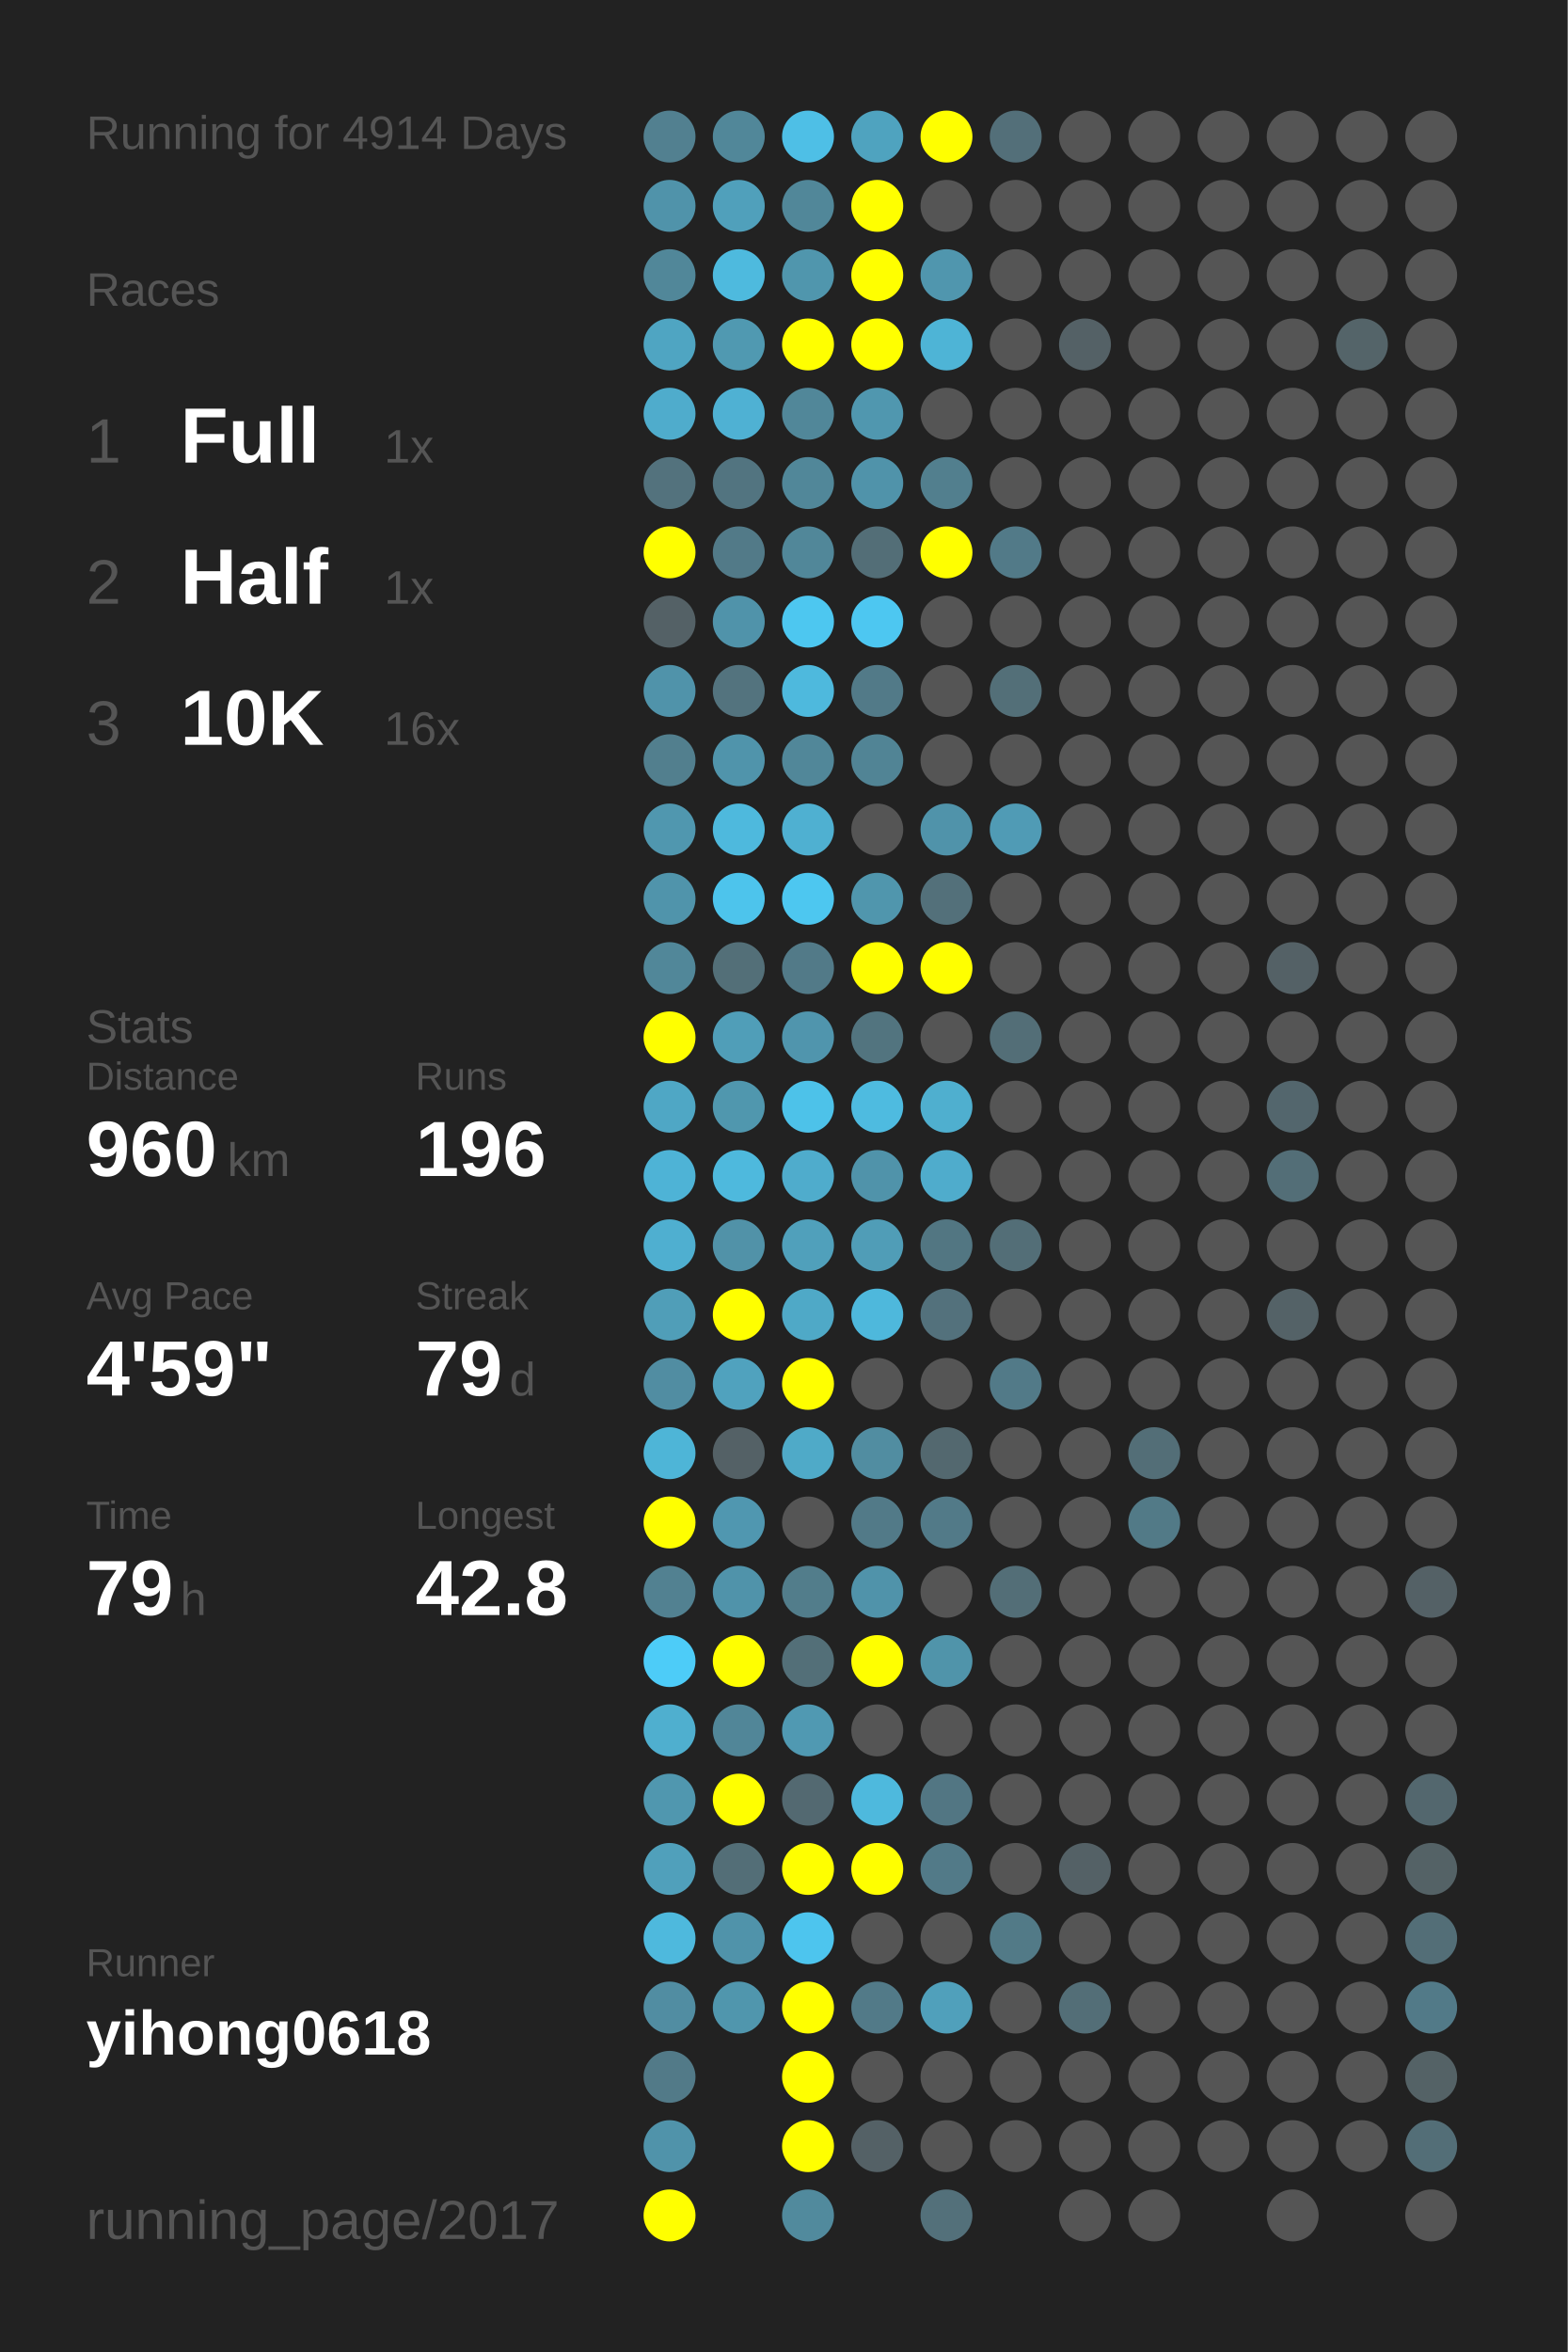
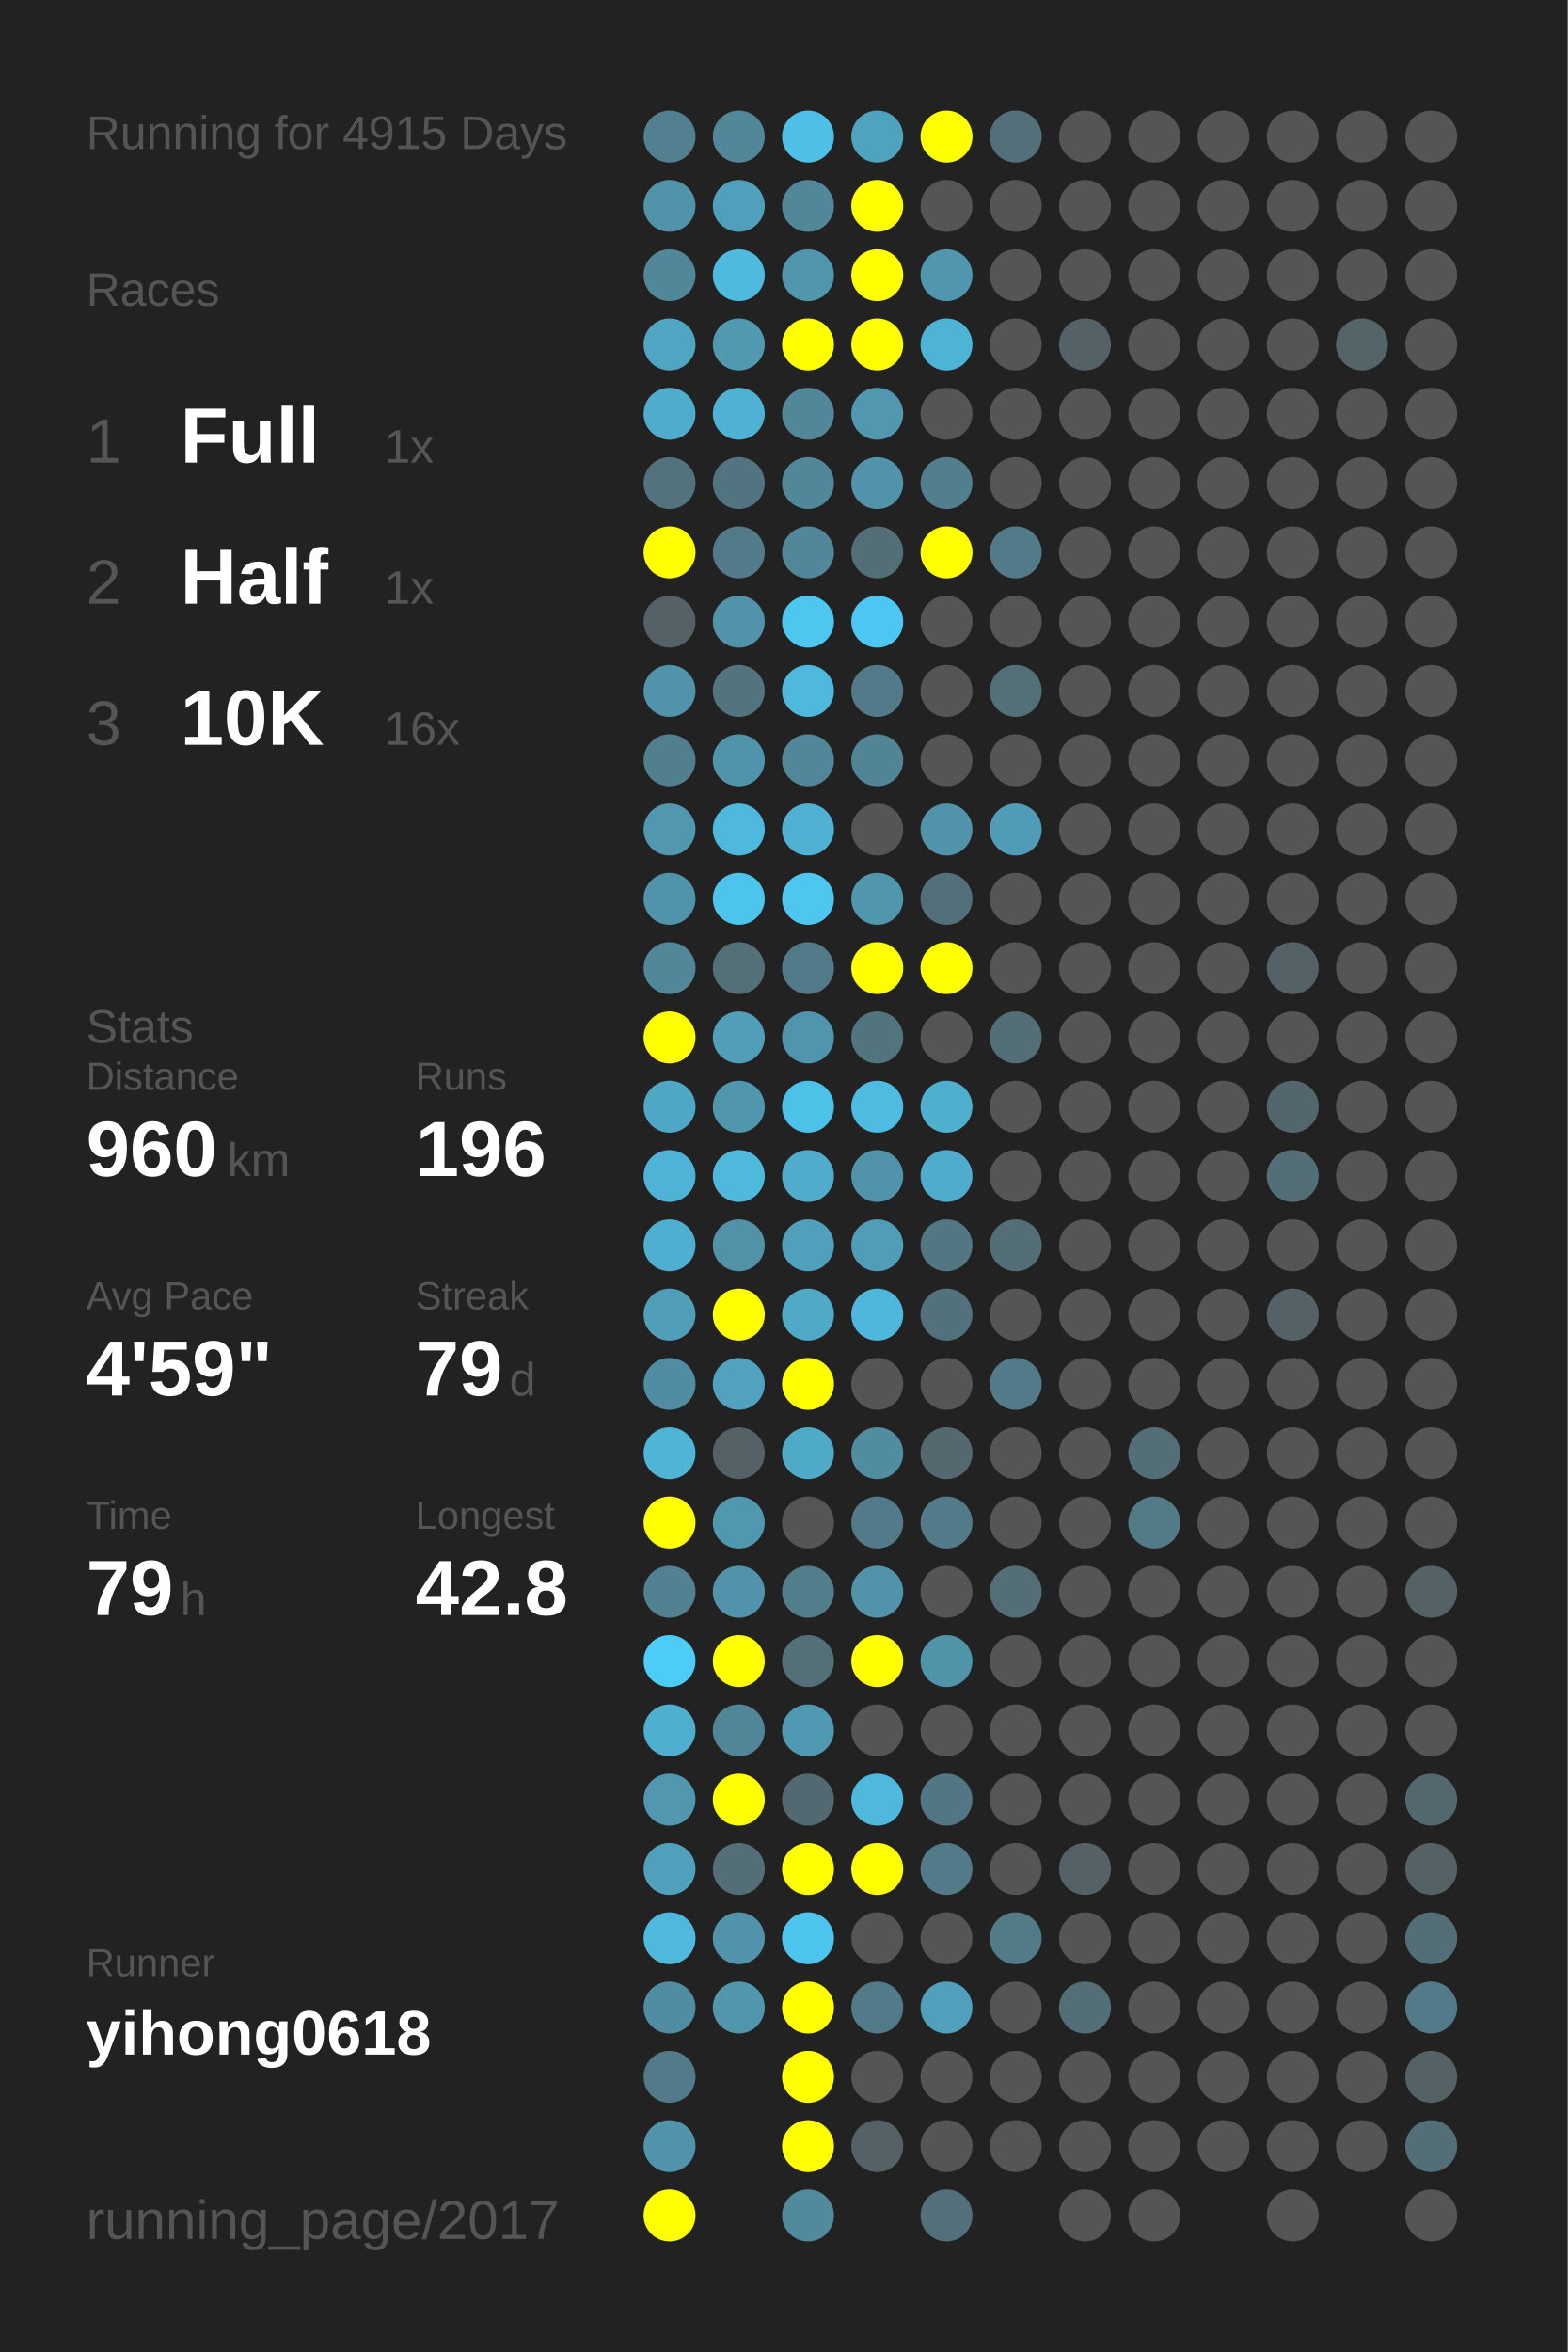
<svg xmlns="http://www.w3.org/2000/svg" baseProfile="full" height="300mm" version="1.1" viewBox="0,0,200,300" width="200mm">
  <defs />
  <rect fill="#222222" height="300" width="200" x="0" y="0" />
-   <text fill="#555555" style="font-size:6px; font-family:Arial;" x="11" y="19">Running for 4914 Days</text>
+   <text fill="#555555" style="font-size:6px; font-family:Arial;" x="11" y="19">Running for 4915 Days</text>
  <text fill="#555555" style="font-size:6px; font-family:Arial;" x="11" y="39">Races</text>
  <text fill="#555555" style="font-size:8px; font-family:Arial;" x="11" y="59">1</text>
  <text fill="#FFFFFF" style="font-size:10px; font-family:Arial; font-weight:bold;" x="23" y="59">Full</text>
  <text fill="#555555" style="font-size:6px; font-family:Arial;" x="49" y="59">1x</text>
  <text fill="#555555" style="font-size:8px; font-family:Arial;" x="11" y="77">2</text>
  <text fill="#FFFFFF" style="font-size:10px; font-family:Arial; font-weight:bold;" x="23" y="77">Half</text>
  <text fill="#555555" style="font-size:6px; font-family:Arial;" x="49" y="77">1x</text>
  <text fill="#555555" style="font-size:8px; font-family:Arial;" x="11" y="95">3</text>
  <text fill="#FFFFFF" style="font-size:10px; font-family:Arial; font-weight:bold;" x="23" y="95">10K</text>
  <text fill="#555555" style="font-size:6px; font-family:Arial;" x="49" y="95">16x</text>
  <text fill="#555555" style="font-size:6px; font-family:Arial;" x="11" y="133">Stats</text>
  <text fill="#555555" style="font-size:5px; font-family:Arial;" x="11" y="139">Distance</text>
  <text fill="#FFFFFF" style="font-size:10px; font-family:Arial; font-weight:bold;" x="11" y="150">960</text>
  <text fill="#555555" style="font-size:6px; font-family:Arial;" x="29" y="150">km</text>
  <text fill="#555555" style="font-size:5px; font-family:Arial;" x="53" y="139">Runs</text>
  <text fill="#FFFFFF" style="font-size:10px; font-family:Arial; font-weight:bold;" x="53" y="150">196</text>
  <text fill="#555555" style="font-size:5px; font-family:Arial;" x="11" y="167">Avg Pace</text>
  <text fill="#FFFFFF" style="font-size:10px; font-family:Arial; font-weight:bold;" x="11" y="178">4'59"</text>
  <text fill="#555555" style="font-size:5px; font-family:Arial;" x="53" y="167">Streak</text>
  <text fill="#FFFFFF" style="font-size:10px; font-family:Arial; font-weight:bold;" x="53" y="178">79</text>
  <text fill="#555555" style="font-size:6px; font-family:Arial;" x="65" y="178">d</text>
  <text fill="#555555" style="font-size:5px; font-family:Arial;" x="11" y="195">Time</text>
  <text fill="#FFFFFF" style="font-size:10px; font-family:Arial; font-weight:bold;" x="11" y="206">79</text>
  <text fill="#555555" style="font-size:6px; font-family:Arial;" x="23" y="206">h</text>
  <text fill="#555555" style="font-size:5px; font-family:Arial;" x="53" y="195">Longest</text>
  <text fill="#FFFFFF" style="font-size:10px; font-family:Arial; font-weight:bold;" x="53" y="206">42.8</text>
  <text fill="#555555" style="font-size:5px; font-family:Arial;" x="11" y="252.065">Runner</text>
  <text fill="#FFFFFF" style="font-size:8px; font-family:Arial; font-weight:bold;" x="11" y="262.065">yihong0618</text>
  <text fill="#555555" style="font-size:7px; font-family:Arial;" x="11" y="285.581">running_page/2017</text>
  <circle cx="85.417" cy="17.419" fill="#528090" r="3.312" />
  <circle cx="85.417" cy="26.258" fill="#5093aa" r="3.312" />
  <circle cx="85.417" cy="35.097" fill="#518799" r="3.312" />
  <circle cx="85.417" cy="43.935" fill="#4fa5c2" r="3.312" />
  <circle cx="85.417" cy="52.774" fill="#4faccc" r="3.312" />
  <circle cx="85.417" cy="61.613" fill="#53727d" r="3.312" />
  <circle cx="85.417" cy="70.452" fill="#FFFF00" r="3.312" />
  <circle cx="85.417" cy="79.29" fill="#546166" r="3.312" />
  <circle cx="85.417" cy="88.129" fill="#5093aa" r="3.312" />
  <circle cx="85.417" cy="96.968" fill="#527f8e" r="3.312" />
  <circle cx="85.417" cy="105.806" fill="#5097af" r="3.312" />
  <circle cx="85.417" cy="114.645" fill="#5094ab" r="3.312" />
  <circle cx="85.417" cy="123.484" fill="#518799" r="3.312" />
  <circle cx="85.417" cy="132.323" fill="#FFFF00" r="3.312" />
  <circle cx="85.417" cy="141.161" fill="#4fa7c5" r="3.312" />
  <circle cx="85.417" cy="150" fill="#4eb3d6" r="3.312" />
  <circle cx="85.417" cy="158.839" fill="#4fafd0" r="3.312" />
  <circle cx="85.417" cy="167.677" fill="#509eb8" r="3.312" />
  <circle cx="85.417" cy="176.516" fill="#518da2" r="3.312" />
  <circle cx="85.417" cy="185.355" fill="#4eb5d7" r="3.312" />
  <circle cx="85.417" cy="194.194" fill="#FFFF00" r="3.312" />
  <circle cx="85.417" cy="203.032" fill="#528191" r="3.312" />
  <circle cx="85.417" cy="211.871" fill="#4dccf8" r="3.312" />
  <circle cx="85.417" cy="220.71" fill="#4fafcf" r="3.312" />
  <circle cx="85.417" cy="229.548" fill="#5097af" r="3.312" />
  <circle cx="85.417" cy="238.387" fill="#50a0bb" r="3.312" />
  <circle cx="85.417" cy="247.226" fill="#4eb9dd" r="3.312" />
  <circle cx="85.417" cy="256.065" fill="#518da2" r="3.312" />
  <circle cx="85.417" cy="264.903" fill="#527a88" r="3.312" />
  <circle cx="85.417" cy="273.742" fill="#5093aa" r="3.312" />
  <circle cx="85.417" cy="282.581" fill="#FFFF00" r="3.312" />
  <circle cx="94.25" cy="17.419" fill="#518799" r="3.312" />
  <circle cx="94.25" cy="26.258" fill="#50a0bb" r="3.312" />
  <circle cx="94.25" cy="35.097" fill="#4ebade" r="3.312" />
  <circle cx="94.25" cy="43.935" fill="#5099b1" r="3.312" />
  <circle cx="94.25" cy="52.774" fill="#4fb1d3" r="3.312" />
  <circle cx="94.25" cy="61.613" fill="#527480" r="3.312" />
  <circle cx="94.25" cy="70.452" fill="#527a88" r="3.312" />
  <circle cx="94.25" cy="79.29" fill="#5093aa" r="3.312" />
  <circle cx="94.25" cy="88.129" fill="#53737e" r="3.312" />
  <circle cx="94.25" cy="96.968" fill="#5094ab" r="3.312" />
  <circle cx="94.25" cy="105.806" fill="#4eb9dd" r="3.312" />
  <circle cx="94.25" cy="114.645" fill="#4dc4ec" r="3.312" />
  <circle cx="94.25" cy="123.484" fill="#536f78" r="3.312" />
  <circle cx="94.25" cy="132.323" fill="#509eb8" r="3.312" />
  <circle cx="94.25" cy="141.161" fill="#5097ae" r="3.312" />
  <circle cx="94.25" cy="150" fill="#4eb9dd" r="3.312" />
  <circle cx="94.25" cy="158.839" fill="#5192a8" r="3.312" />
  <circle cx="94.25" cy="167.677" fill="#FFFF00" r="3.312" />
  <circle cx="94.25" cy="176.516" fill="#50a2be" r="3.312" />
  <circle cx="94.25" cy="185.355" fill="#546166" r="3.312" />
  <circle cx="94.25" cy="194.194" fill="#5097b0" r="3.312" />
  <circle cx="94.25" cy="203.032" fill="#5093aa" r="3.312" />
  <circle cx="94.25" cy="211.871" fill="#FFFF00" r="3.312" />
  <circle cx="94.25" cy="220.71" fill="#518698" r="3.312" />
  <circle cx="94.25" cy="229.548" fill="#FFFF00" r="3.312" />
  <circle cx="94.25" cy="238.387" fill="#536e77" r="3.312" />
  <circle cx="94.25" cy="247.226" fill="#5093aa" r="3.312" />
  <circle cx="94.25" cy="256.065" fill="#5096ad" r="3.312" />
  <circle cx="103.083" cy="17.419" fill="#4ebfe6" r="3.312" />
  <circle cx="103.083" cy="26.258" fill="#518799" r="3.312" />
  <circle cx="103.083" cy="35.097" fill="#5096ad" r="3.312" />
  <circle cx="103.083" cy="43.935" fill="#FFFF00" r="3.312" />
  <circle cx="103.083" cy="52.774" fill="#518799" r="3.312" />
  <circle cx="103.083" cy="61.613" fill="#518799" r="3.312" />
  <circle cx="103.083" cy="70.452" fill="#518799" r="3.312" />
  <circle cx="103.083" cy="79.29" fill="#4dc7f0" r="3.312" />
  <circle cx="103.083" cy="88.129" fill="#4eb9dd" r="3.312" />
  <circle cx="103.083" cy="96.968" fill="#518799" r="3.312" />
  <circle cx="103.083" cy="105.806" fill="#4fb0d1" r="3.312" />
  <circle cx="103.083" cy="114.645" fill="#4dc7f0" r="3.312" />
  <circle cx="103.083" cy="123.484" fill="#527a88" r="3.312" />
  <circle cx="103.083" cy="132.323" fill="#5095ad" r="3.312" />
  <circle cx="103.083" cy="141.161" fill="#4dc2e9" r="3.312" />
  <circle cx="103.083" cy="150" fill="#4faccc" r="3.312" />
  <circle cx="103.083" cy="158.839" fill="#50a0bb" r="3.312" />
  <circle cx="103.083" cy="167.677" fill="#4fa9c7" r="3.312" />
  <circle cx="103.083" cy="176.516" fill="#FFFF00" r="3.312" />
  <circle cx="103.083" cy="185.355" fill="#4faac8" r="3.312" />
  <circle cx="103.083" cy="194.194" fill="#555555" r="3.312" />
  <circle cx="103.083" cy="203.032" fill="#527d8b" r="3.312" />
  <circle cx="103.083" cy="211.871" fill="#536f78" r="3.312" />
  <circle cx="103.083" cy="220.71" fill="#5099b2" r="3.312" />
  <circle cx="103.083" cy="229.548" fill="#536971" r="3.312" />
  <circle cx="103.083" cy="238.387" fill="#FFFF00" r="3.312" />
  <circle cx="103.083" cy="247.226" fill="#4dc5ee" r="3.312" />
  <circle cx="103.083" cy="256.065" fill="#FFFF00" r="3.312" />
  <circle cx="103.083" cy="264.903" fill="#FFFF00" r="3.312" />
  <circle cx="103.083" cy="273.742" fill="#FFFF00" r="3.312" />
  <circle cx="103.083" cy="282.581" fill="#518a9d" r="3.312" />
  <circle cx="111.917" cy="17.419" fill="#4fa3bf" r="3.312" />
  <circle cx="111.917" cy="26.258" fill="#FFFF00" r="3.312" />
  <circle cx="111.917" cy="35.097" fill="#FFFF00" r="3.312" />
  <circle cx="111.917" cy="43.935" fill="#FFFF00" r="3.312" />
  <circle cx="111.917" cy="52.774" fill="#5097af" r="3.312" />
  <circle cx="111.917" cy="61.613" fill="#5093aa" r="3.312" />
  <circle cx="111.917" cy="70.452" fill="#536e77" r="3.312" />
  <circle cx="111.917" cy="79.29" fill="#4dc7f1" r="3.312" />
  <circle cx="111.917" cy="88.129" fill="#527a88" r="3.312" />
  <circle cx="111.917" cy="96.968" fill="#518495" r="3.312" />
  <circle cx="111.917" cy="105.806" fill="#555555" r="3.312" />
  <circle cx="111.917" cy="114.645" fill="#5096ad" r="3.312" />
  <circle cx="111.917" cy="123.484" fill="#FFFF00" r="3.312" />
  <circle cx="111.917" cy="132.323" fill="#52747f" r="3.312" />
  <circle cx="111.917" cy="141.161" fill="#4ebbe0" r="3.312" />
  <circle cx="111.917" cy="150" fill="#5093aa" r="3.312" />
  <circle cx="111.917" cy="158.839" fill="#509db7" r="3.312" />
  <circle cx="111.917" cy="167.677" fill="#4eb8dc" r="3.312" />
  <circle cx="111.917" cy="176.516" fill="#555555" r="3.312" />
  <circle cx="111.917" cy="185.355" fill="#518da1" r="3.312" />
  <circle cx="111.917" cy="194.194" fill="#527a88" r="3.312" />
  <circle cx="111.917" cy="203.032" fill="#5093aa" r="3.312" />
  <circle cx="111.917" cy="211.871" fill="#FFFF00" r="3.312" />
  <circle cx="111.917" cy="220.71" fill="#555555" r="3.312" />
  <circle cx="111.917" cy="229.548" fill="#4eb9dd" r="3.312" />
  <circle cx="111.917" cy="238.387" fill="#FFFF00" r="3.312" />
  <circle cx="111.917" cy="247.226" fill="#555555" r="3.312" />
  <circle cx="111.917" cy="256.065" fill="#527a88" r="3.312" />
  <circle cx="111.917" cy="264.903" fill="#555555" r="3.312" />
  <circle cx="111.917" cy="273.742" fill="#546166" r="3.312" />
  <circle cx="120.75" cy="17.419" fill="#FFFF00" r="3.312" />
  <circle cx="120.75" cy="26.258" fill="#555555" r="3.312" />
  <circle cx="120.75" cy="35.097" fill="#5096ae" r="3.312" />
  <circle cx="120.75" cy="43.935" fill="#4eb4d6" r="3.312" />
  <circle cx="120.75" cy="52.774" fill="#555555" r="3.312" />
  <circle cx="120.75" cy="61.613" fill="#527f8e" r="3.312" />
  <circle cx="120.75" cy="70.452" fill="#FFFF00" r="3.312" />
  <circle cx="120.75" cy="79.29" fill="#555555" r="3.312" />
  <circle cx="120.75" cy="88.129" fill="#555555" r="3.312" />
  <circle cx="120.75" cy="96.968" fill="#555555" r="3.312" />
  <circle cx="120.75" cy="105.806" fill="#5093aa" r="3.312" />
  <circle cx="120.75" cy="114.645" fill="#53707a" r="3.312" />
  <circle cx="120.75" cy="123.484" fill="#FFFF00" r="3.312" />
  <circle cx="120.75" cy="132.323" fill="#555555" r="3.312" />
  <circle cx="120.75" cy="141.161" fill="#4fafcf" r="3.312" />
  <circle cx="120.75" cy="150" fill="#4faccc" r="3.312" />
  <circle cx="120.75" cy="158.839" fill="#527682" r="3.312" />
  <circle cx="120.75" cy="167.677" fill="#53717c" r="3.312" />
  <circle cx="120.75" cy="176.516" fill="#555555" r="3.312" />
  <circle cx="120.75" cy="185.355" fill="#53686f" r="3.312" />
  <circle cx="120.75" cy="194.194" fill="#527a88" r="3.312" />
  <circle cx="120.75" cy="203.032" fill="#555555" r="3.312" />
  <circle cx="120.75" cy="211.871" fill="#5094aa" r="3.312" />
  <circle cx="120.75" cy="220.71" fill="#555555" r="3.312" />
  <circle cx="120.75" cy="229.548" fill="#527683" r="3.312" />
  <circle cx="120.75" cy="238.387" fill="#527a88" r="3.312" />
  <circle cx="120.75" cy="247.226" fill="#555555" r="3.312" />
  <circle cx="120.75" cy="256.065" fill="#50a0bb" r="3.312" />
  <circle cx="120.75" cy="264.903" fill="#555555" r="3.312" />
  <circle cx="120.75" cy="273.742" fill="#555555" r="3.312" />
  <circle cx="120.75" cy="282.581" fill="#53707a" r="3.312" />
  <circle cx="129.583" cy="17.419" fill="#536f79" r="3.312" />
  <circle cx="129.583" cy="26.258" fill="#555555" r="3.312" />
  <circle cx="129.583" cy="35.097" fill="#555555" r="3.312" />
  <circle cx="129.583" cy="43.935" fill="#555555" r="3.312" />
  <circle cx="129.583" cy="52.774" fill="#555555" r="3.312" />
  <circle cx="129.583" cy="61.613" fill="#555555" r="3.312" />
  <circle cx="129.583" cy="70.452" fill="#527a88" r="3.312" />
  <circle cx="129.583" cy="79.29" fill="#555555" r="3.312" />
  <circle cx="129.583" cy="88.129" fill="#536f78" r="3.312" />
  <circle cx="129.583" cy="96.968" fill="#555555" r="3.312" />
  <circle cx="129.583" cy="105.806" fill="#509bb5" r="3.312" />
  <circle cx="129.583" cy="114.645" fill="#555555" r="3.312" />
  <circle cx="129.583" cy="123.484" fill="#555555" r="3.312" />
  <circle cx="129.583" cy="132.323" fill="#536e77" r="3.312" />
  <circle cx="129.583" cy="141.161" fill="#555555" r="3.312" />
  <circle cx="129.583" cy="150" fill="#555555" r="3.312" />
  <circle cx="129.583" cy="158.839" fill="#536e77" r="3.312" />
  <circle cx="129.583" cy="167.677" fill="#555555" r="3.312" />
  <circle cx="129.583" cy="176.516" fill="#527a88" r="3.312" />
  <circle cx="129.583" cy="185.355" fill="#555555" r="3.312" />
  <circle cx="129.583" cy="194.194" fill="#555555" r="3.312" />
  <circle cx="129.583" cy="203.032" fill="#536e77" r="3.312" />
  <circle cx="129.583" cy="211.871" fill="#555555" r="3.312" />
  <circle cx="129.583" cy="220.71" fill="#555555" r="3.312" />
  <circle cx="129.583" cy="229.548" fill="#555555" r="3.312" />
  <circle cx="129.583" cy="238.387" fill="#555555" r="3.312" />
  <circle cx="129.583" cy="247.226" fill="#527a87" r="3.312" />
  <circle cx="129.583" cy="256.065" fill="#555555" r="3.312" />
  <circle cx="129.583" cy="264.903" fill="#555555" r="3.312" />
  <circle cx="129.583" cy="273.742" fill="#555555" r="3.312" />
  <circle cx="138.417" cy="17.419" fill="#555555" r="3.312" />
  <circle cx="138.417" cy="26.258" fill="#555555" r="3.312" />
  <circle cx="138.417" cy="35.097" fill="#555555" r="3.312" />
  <circle cx="138.417" cy="43.935" fill="#546166" r="3.312" />
  <circle cx="138.417" cy="52.774" fill="#555555" r="3.312" />
  <circle cx="138.417" cy="61.613" fill="#555555" r="3.312" />
  <circle cx="138.417" cy="70.452" fill="#555555" r="3.312" />
  <circle cx="138.417" cy="79.29" fill="#555555" r="3.312" />
  <circle cx="138.417" cy="88.129" fill="#555555" r="3.312" />
  <circle cx="138.417" cy="96.968" fill="#555555" r="3.312" />
  <circle cx="138.417" cy="105.806" fill="#555555" r="3.312" />
  <circle cx="138.417" cy="114.645" fill="#555555" r="3.312" />
  <circle cx="138.417" cy="123.484" fill="#555555" r="3.312" />
  <circle cx="138.417" cy="132.323" fill="#555555" r="3.312" />
  <circle cx="138.417" cy="141.161" fill="#555555" r="3.312" />
  <circle cx="138.417" cy="150" fill="#555555" r="3.312" />
  <circle cx="138.417" cy="158.839" fill="#555555" r="3.312" />
  <circle cx="138.417" cy="167.677" fill="#555555" r="3.312" />
  <circle cx="138.417" cy="176.516" fill="#555555" r="3.312" />
  <circle cx="138.417" cy="185.355" fill="#555555" r="3.312" />
  <circle cx="138.417" cy="194.194" fill="#555555" r="3.312" />
  <circle cx="138.417" cy="203.032" fill="#555555" r="3.312" />
  <circle cx="138.417" cy="211.871" fill="#555555" r="3.312" />
  <circle cx="138.417" cy="220.71" fill="#555555" r="3.312" />
  <circle cx="138.417" cy="229.548" fill="#555555" r="3.312" />
  <circle cx="138.417" cy="238.387" fill="#546166" r="3.312" />
  <circle cx="138.417" cy="247.226" fill="#555555" r="3.312" />
  <circle cx="138.417" cy="256.065" fill="#536e77" r="3.312" />
  <circle cx="138.417" cy="264.903" fill="#555555" r="3.312" />
  <circle cx="138.417" cy="273.742" fill="#555555" r="3.312" />
  <circle cx="138.417" cy="282.581" fill="#555555" r="3.312" />
  <circle cx="147.25" cy="17.419" fill="#555555" r="3.312" />
  <circle cx="147.25" cy="26.258" fill="#555555" r="3.312" />
  <circle cx="147.25" cy="35.097" fill="#555555" r="3.312" />
  <circle cx="147.25" cy="43.935" fill="#555555" r="3.312" />
  <circle cx="147.25" cy="52.774" fill="#555555" r="3.312" />
  <circle cx="147.25" cy="61.613" fill="#555555" r="3.312" />
  <circle cx="147.25" cy="70.452" fill="#555555" r="3.312" />
  <circle cx="147.25" cy="79.29" fill="#555555" r="3.312" />
  <circle cx="147.25" cy="88.129" fill="#555555" r="3.312" />
  <circle cx="147.25" cy="96.968" fill="#555555" r="3.312" />
  <circle cx="147.25" cy="105.806" fill="#555555" r="3.312" />
  <circle cx="147.25" cy="114.645" fill="#555555" r="3.312" />
  <circle cx="147.25" cy="123.484" fill="#555555" r="3.312" />
  <circle cx="147.25" cy="132.323" fill="#555555" r="3.312" />
  <circle cx="147.25" cy="141.161" fill="#555555" r="3.312" />
  <circle cx="147.25" cy="150" fill="#555555" r="3.312" />
  <circle cx="147.25" cy="158.839" fill="#555555" r="3.312" />
  <circle cx="147.25" cy="167.677" fill="#555555" r="3.312" />
  <circle cx="147.25" cy="176.516" fill="#555555" r="3.312" />
  <circle cx="147.25" cy="185.355" fill="#536e77" r="3.312" />
  <circle cx="147.25" cy="194.194" fill="#527a87" r="3.312" />
  <circle cx="147.25" cy="203.032" fill="#555555" r="3.312" />
  <circle cx="147.25" cy="211.871" fill="#555555" r="3.312" />
  <circle cx="147.25" cy="220.71" fill="#555555" r="3.312" />
  <circle cx="147.25" cy="229.548" fill="#555555" r="3.312" />
  <circle cx="147.25" cy="238.387" fill="#555555" r="3.312" />
  <circle cx="147.25" cy="247.226" fill="#555555" r="3.312" />
  <circle cx="147.25" cy="256.065" fill="#555555" r="3.312" />
  <circle cx="147.25" cy="264.903" fill="#555555" r="3.312" />
  <circle cx="147.25" cy="273.742" fill="#555555" r="3.312" />
  <circle cx="147.25" cy="282.581" fill="#555555" r="3.312" />
  <circle cx="156.083" cy="17.419" fill="#555555" r="3.312" />
  <circle cx="156.083" cy="26.258" fill="#555555" r="3.312" />
  <circle cx="156.083" cy="35.097" fill="#555555" r="3.312" />
  <circle cx="156.083" cy="43.935" fill="#555555" r="3.312" />
  <circle cx="156.083" cy="52.774" fill="#555555" r="3.312" />
  <circle cx="156.083" cy="61.613" fill="#555555" r="3.312" />
  <circle cx="156.083" cy="70.452" fill="#555555" r="3.312" />
  <circle cx="156.083" cy="79.29" fill="#555555" r="3.312" />
  <circle cx="156.083" cy="88.129" fill="#555555" r="3.312" />
  <circle cx="156.083" cy="96.968" fill="#555555" r="3.312" />
  <circle cx="156.083" cy="105.806" fill="#555555" r="3.312" />
  <circle cx="156.083" cy="114.645" fill="#555555" r="3.312" />
  <circle cx="156.083" cy="123.484" fill="#555555" r="3.312" />
  <circle cx="156.083" cy="132.323" fill="#555555" r="3.312" />
  <circle cx="156.083" cy="141.161" fill="#555555" r="3.312" />
  <circle cx="156.083" cy="150" fill="#555555" r="3.312" />
  <circle cx="156.083" cy="158.839" fill="#555555" r="3.312" />
  <circle cx="156.083" cy="167.677" fill="#555555" r="3.312" />
  <circle cx="156.083" cy="176.516" fill="#555555" r="3.312" />
  <circle cx="156.083" cy="185.355" fill="#555555" r="3.312" />
  <circle cx="156.083" cy="194.194" fill="#555555" r="3.312" />
  <circle cx="156.083" cy="203.032" fill="#555555" r="3.312" />
  <circle cx="156.083" cy="211.871" fill="#555555" r="3.312" />
  <circle cx="156.083" cy="220.71" fill="#555555" r="3.312" />
  <circle cx="156.083" cy="229.548" fill="#555555" r="3.312" />
  <circle cx="156.083" cy="238.387" fill="#555555" r="3.312" />
  <circle cx="156.083" cy="247.226" fill="#555555" r="3.312" />
  <circle cx="156.083" cy="256.065" fill="#555555" r="3.312" />
  <circle cx="156.083" cy="264.903" fill="#555555" r="3.312" />
  <circle cx="156.083" cy="273.742" fill="#555555" r="3.312" />
  <circle cx="164.917" cy="17.419" fill="#555555" r="3.312" />
  <circle cx="164.917" cy="26.258" fill="#555555" r="3.312" />
  <circle cx="164.917" cy="35.097" fill="#555555" r="3.312" />
  <circle cx="164.917" cy="43.935" fill="#555555" r="3.312" />
  <circle cx="164.917" cy="52.774" fill="#555555" r="3.312" />
  <circle cx="164.917" cy="61.613" fill="#555555" r="3.312" />
  <circle cx="164.917" cy="70.452" fill="#555555" r="3.312" />
  <circle cx="164.917" cy="79.29" fill="#555555" r="3.312" />
  <circle cx="164.917" cy="88.129" fill="#555555" r="3.312" />
  <circle cx="164.917" cy="96.968" fill="#555555" r="3.312" />
  <circle cx="164.917" cy="105.806" fill="#555555" r="3.312" />
  <circle cx="164.917" cy="114.645" fill="#555555" r="3.312" />
  <circle cx="164.917" cy="123.484" fill="#546166" r="3.312" />
  <circle cx="164.917" cy="132.323" fill="#555555" r="3.312" />
  <circle cx="164.917" cy="141.161" fill="#53666d" r="3.312" />
  <circle cx="164.917" cy="150" fill="#536e77" r="3.312" />
  <circle cx="164.917" cy="158.839" fill="#555555" r="3.312" />
  <circle cx="164.917" cy="167.677" fill="#546267" r="3.312" />
  <circle cx="164.917" cy="176.516" fill="#555555" r="3.312" />
  <circle cx="164.917" cy="185.355" fill="#555555" r="3.312" />
  <circle cx="164.917" cy="194.194" fill="#555555" r="3.312" />
  <circle cx="164.917" cy="203.032" fill="#555555" r="3.312" />
  <circle cx="164.917" cy="211.871" fill="#555555" r="3.312" />
  <circle cx="164.917" cy="220.71" fill="#555555" r="3.312" />
  <circle cx="164.917" cy="229.548" fill="#555555" r="3.312" />
  <circle cx="164.917" cy="238.387" fill="#555555" r="3.312" />
  <circle cx="164.917" cy="247.226" fill="#555555" r="3.312" />
  <circle cx="164.917" cy="256.065" fill="#555555" r="3.312" />
  <circle cx="164.917" cy="264.903" fill="#555555" r="3.312" />
  <circle cx="164.917" cy="273.742" fill="#555555" r="3.312" />
  <circle cx="164.917" cy="282.581" fill="#555555" r="3.312" />
  <circle cx="173.75" cy="17.419" fill="#555555" r="3.312" />
  <circle cx="173.75" cy="26.258" fill="#555555" r="3.312" />
  <circle cx="173.75" cy="35.097" fill="#555555" r="3.312" />
  <circle cx="173.75" cy="43.935" fill="#546469" r="3.312" />
  <circle cx="173.75" cy="52.774" fill="#555555" r="3.312" />
  <circle cx="173.75" cy="61.613" fill="#555555" r="3.312" />
  <circle cx="173.75" cy="70.452" fill="#555555" r="3.312" />
  <circle cx="173.75" cy="79.29" fill="#555555" r="3.312" />
  <circle cx="173.75" cy="88.129" fill="#555555" r="3.312" />
  <circle cx="173.75" cy="96.968" fill="#555555" r="3.312" />
  <circle cx="173.75" cy="105.806" fill="#555555" r="3.312" />
  <circle cx="173.75" cy="114.645" fill="#555555" r="3.312" />
  <circle cx="173.75" cy="123.484" fill="#555555" r="3.312" />
  <circle cx="173.75" cy="132.323" fill="#555555" r="3.312" />
  <circle cx="173.75" cy="141.161" fill="#555555" r="3.312" />
  <circle cx="173.75" cy="150" fill="#555555" r="3.312" />
  <circle cx="173.75" cy="158.839" fill="#555555" r="3.312" />
  <circle cx="173.75" cy="167.677" fill="#555555" r="3.312" />
  <circle cx="173.75" cy="176.516" fill="#555555" r="3.312" />
  <circle cx="173.75" cy="185.355" fill="#555555" r="3.312" />
  <circle cx="173.75" cy="194.194" fill="#555555" r="3.312" />
  <circle cx="173.75" cy="203.032" fill="#555555" r="3.312" />
  <circle cx="173.75" cy="211.871" fill="#555555" r="3.312" />
  <circle cx="173.75" cy="220.71" fill="#555555" r="3.312" />
  <circle cx="173.75" cy="229.548" fill="#555555" r="3.312" />
  <circle cx="173.75" cy="238.387" fill="#555555" r="3.312" />
  <circle cx="173.75" cy="247.226" fill="#555555" r="3.312" />
  <circle cx="173.75" cy="256.065" fill="#555555" r="3.312" />
  <circle cx="173.75" cy="264.903" fill="#555555" r="3.312" />
  <circle cx="173.75" cy="273.742" fill="#555555" r="3.312" />
  <circle cx="182.583" cy="17.419" fill="#555555" r="3.312" />
  <circle cx="182.583" cy="26.258" fill="#555555" r="3.312" />
  <circle cx="182.583" cy="35.097" fill="#555555" r="3.312" />
  <circle cx="182.583" cy="43.935" fill="#555555" r="3.312" />
  <circle cx="182.583" cy="52.774" fill="#555555" r="3.312" />
  <circle cx="182.583" cy="61.613" fill="#555555" r="3.312" />
  <circle cx="182.583" cy="70.452" fill="#555555" r="3.312" />
  <circle cx="182.583" cy="79.29" fill="#555555" r="3.312" />
  <circle cx="182.583" cy="88.129" fill="#555555" r="3.312" />
  <circle cx="182.583" cy="96.968" fill="#555555" r="3.312" />
  <circle cx="182.583" cy="105.806" fill="#555555" r="3.312" />
  <circle cx="182.583" cy="114.645" fill="#555555" r="3.312" />
  <circle cx="182.583" cy="123.484" fill="#555555" r="3.312" />
  <circle cx="182.583" cy="132.323" fill="#555555" r="3.312" />
  <circle cx="182.583" cy="141.161" fill="#555555" r="3.312" />
  <circle cx="182.583" cy="150" fill="#555555" r="3.312" />
  <circle cx="182.583" cy="158.839" fill="#555555" r="3.312" />
  <circle cx="182.583" cy="167.677" fill="#555555" r="3.312" />
  <circle cx="182.583" cy="176.516" fill="#555555" r="3.312" />
  <circle cx="182.583" cy="185.355" fill="#555555" r="3.312" />
  <circle cx="182.583" cy="194.194" fill="#555555" r="3.312" />
  <circle cx="182.583" cy="203.032" fill="#546166" r="3.312" />
  <circle cx="182.583" cy="211.871" fill="#555555" r="3.312" />
  <circle cx="182.583" cy="220.71" fill="#555555" r="3.312" />
  <circle cx="182.583" cy="229.548" fill="#53676e" r="3.312" />
  <circle cx="182.583" cy="238.387" fill="#546266" r="3.312" />
  <circle cx="182.583" cy="247.226" fill="#536e77" r="3.312" />
  <circle cx="182.583" cy="256.065" fill="#527a88" r="3.312" />
  <circle cx="182.583" cy="264.903" fill="#546266" r="3.312" />
  <circle cx="182.583" cy="273.742" fill="#536e77" r="3.312" />
  <circle cx="182.583" cy="282.581" fill="#555555" r="3.312" />
</svg>
